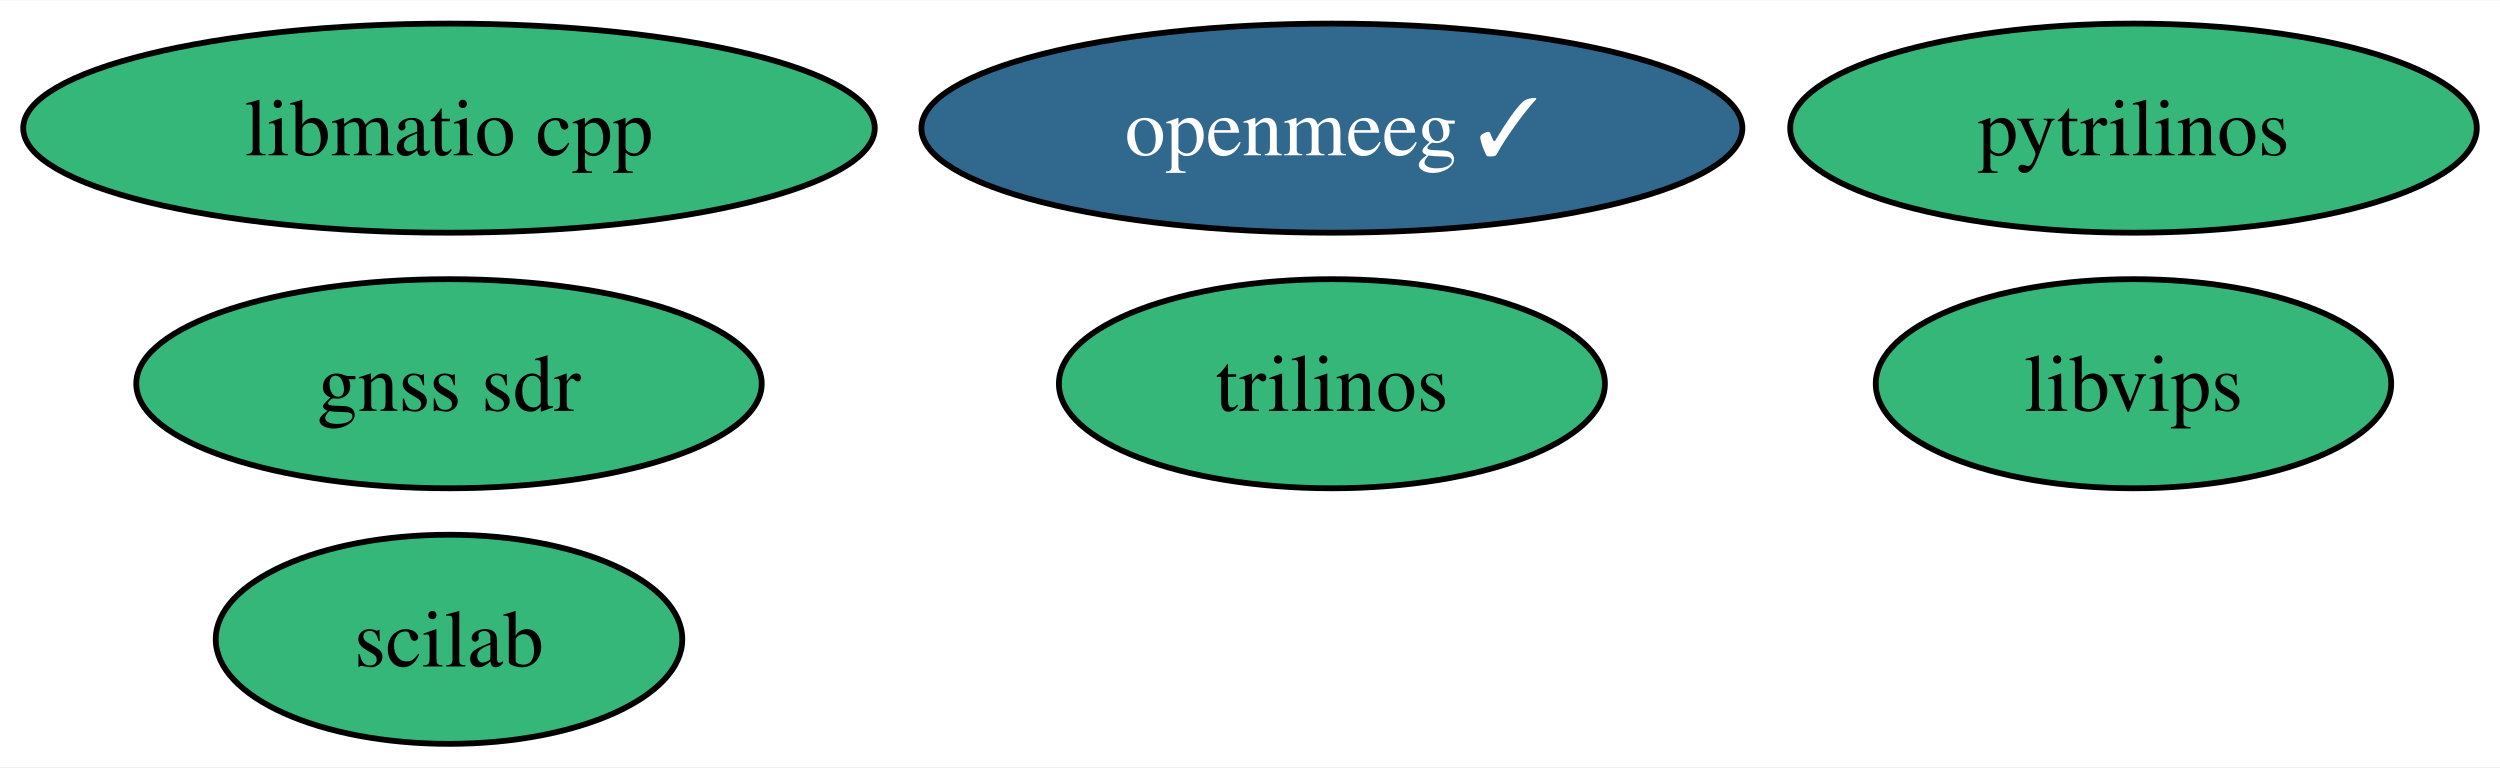
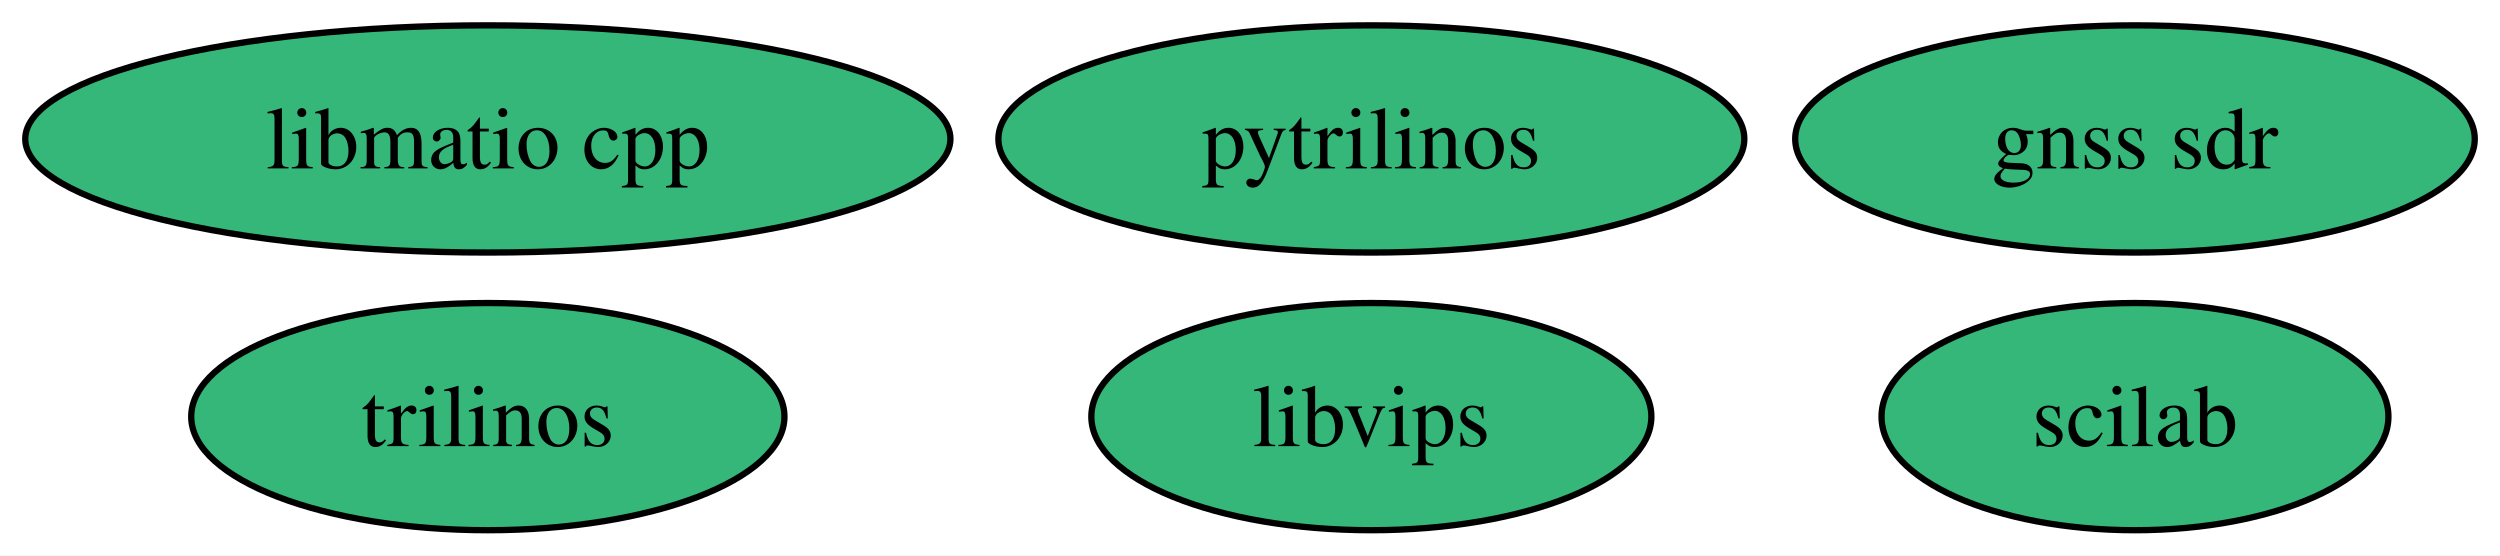
- <svg xmlns="http://www.w3.org/2000/svg" xmlns:xlink="http://www.w3.org/1999/xlink" width="430pt" height="132pt" viewBox="0.00 0.00 430.40 132.00">
-   <g id="graph0" class="graph" transform="scale(1 1) rotate(0) translate(4 128)">
-     <polygon fill="white" stroke="none" points="-4,4 -4,-128 426.4,-128 426.4,4 -4,4" />
+ <svg xmlns="http://www.w3.org/2000/svg" xmlns:xlink="http://www.w3.org/1999/xlink" width="396pt" height="88pt" viewBox="0.00 0.00 396.14 88.00">
+   <g id="graph0" class="graph" transform="scale(1 1) rotate(0) translate(4 84)">
+     <polygon fill="white" stroke="none" points="-4,4 -4,-84 392.14,-84 392.14,4 -4,4" />
    <g id="node1" class="node">
      <g id="a_node1">
        <a xlink:href="https://github.com/conda-forge/pytrilinos-feedstock" xlink:title="pytrilinos">
-           <ellipse fill="#35b779" stroke="black" cx="363.3" cy="-106" rx="59.1" ry="18" />
-           <text text-anchor="middle" x="363.3" y="-101.33" font-family="Times,serif" font-size="14.00">pytrilinos</text>
+           <ellipse fill="#35b779" stroke="black" cx="213.3" cy="-62" rx="59.1" ry="18" />
+           <text text-anchor="middle" x="213.3" y="-57.33" font-family="Times,serif" font-size="14.00">pytrilinos</text>
        </a>
      </g>
    </g>
    <g id="node2" class="node">
      <g id="a_node2">
        <a xlink:href="https://github.com/conda-forge/trilinos-feedstock" xlink:title="trilinos">
-           <ellipse fill="#35b779" stroke="black" cx="225.3" cy="-62" rx="47" ry="18" />
-           <text text-anchor="middle" x="225.3" y="-57.33" font-family="Times,serif" font-size="14.00">trilinos</text>
+           <ellipse fill="#35b779" stroke="black" cx="73.3" cy="-18" rx="47" ry="18" />
+           <text text-anchor="middle" x="73.3" y="-13.32" font-family="Times,serif" font-size="14.00">trilinos</text>
        </a>
      </g>
    </g>
    <g id="node3" class="node">
      <g id="a_node3">
-         <a xlink:href="https://github.com/conda-forge/openmeeg-feedstock/pull/47" xlink:title="openmeeg ✓">
-           <ellipse fill="#31688e" stroke="black" cx="225.3" cy="-106" rx="70.67" ry="18" />
-           <text text-anchor="middle" x="225.3" y="-101.33" font-family="Times,serif" font-size="14.00" fill="white">openmeeg ✓</text>
+         <a xlink:href="https://github.com/conda-forge/scilab-feedstock" xlink:title="scilab">
+           <ellipse fill="#35b779" stroke="black" cx="334.3" cy="-18" rx="40.16" ry="18" />
+           <text text-anchor="middle" x="334.3" y="-13.32" font-family="Times,serif" font-size="14.00">scilab</text>
        </a>
      </g>
    </g>
    <g id="node4" class="node">
      <g id="a_node4">
-         <a xlink:href="https://github.com/conda-forge/scilab-feedstock" xlink:title="scilab">
-           <ellipse fill="#35b779" stroke="black" cx="73.3" cy="-18" rx="40.16" ry="18" />
-           <text text-anchor="middle" x="73.3" y="-13.32" font-family="Times,serif" font-size="14.00">scilab</text>
+         <a xlink:href="https://github.com/conda-forge/libvips-feedstock" xlink:title="libvips">
+           <ellipse fill="#35b779" stroke="black" cx="213.3" cy="-18" rx="44.37" ry="18" />
+           <text text-anchor="middle" x="213.3" y="-13.32" font-family="Times,serif" font-size="14.00">libvips</text>
        </a>
      </g>
    </g>
    <g id="node5" class="node">
      <g id="a_node5">
-         <a xlink:href="https://github.com/conda-forge/libvips-feedstock" xlink:title="libvips">
-           <ellipse fill="#35b779" stroke="black" cx="363.3" cy="-62" rx="44.37" ry="18" />
-           <text text-anchor="middle" x="363.3" y="-57.33" font-family="Times,serif" font-size="14.00">libvips</text>
+         <a xlink:href="https://github.com/conda-forge/libmatio-cpp-feedstock" xlink:title="libmatio cpp">
+           <ellipse fill="#35b779" stroke="black" cx="73.3" cy="-62" rx="73.3" ry="18" />
+           <text text-anchor="middle" x="73.3" y="-57.33" font-family="Times,serif" font-size="14.00">libmatio cpp</text>
        </a>
      </g>
    </g>
    <g id="node6" class="node">
      <g id="a_node6">
-         <a xlink:href="https://github.com/conda-forge/libmatio-cpp-feedstock" xlink:title="libmatio cpp">
-           <ellipse fill="#35b779" stroke="black" cx="73.3" cy="-106" rx="73.3" ry="18" />
-           <text text-anchor="middle" x="73.3" y="-101.33" font-family="Times,serif" font-size="14.00">libmatio cpp</text>
-         </a>
-       </g>
-     </g>
-     <g id="node7" class="node">
-       <g id="a_node7">
        <a xlink:href="https://github.com/conda-forge/gnss-sdr-feedstock" xlink:title="gnss sdr">
-           <ellipse fill="#35b779" stroke="black" cx="73.3" cy="-62" rx="53.84" ry="18" />
-           <text text-anchor="middle" x="73.3" y="-57.33" font-family="Times,serif" font-size="14.00">gnss sdr</text>
+           <ellipse fill="#35b779" stroke="black" cx="334.3" cy="-62" rx="53.84" ry="18" />
+           <text text-anchor="middle" x="334.3" y="-57.33" font-family="Times,serif" font-size="14.00">gnss sdr</text>
        </a>
      </g>
    </g>
  </g>
</svg>
